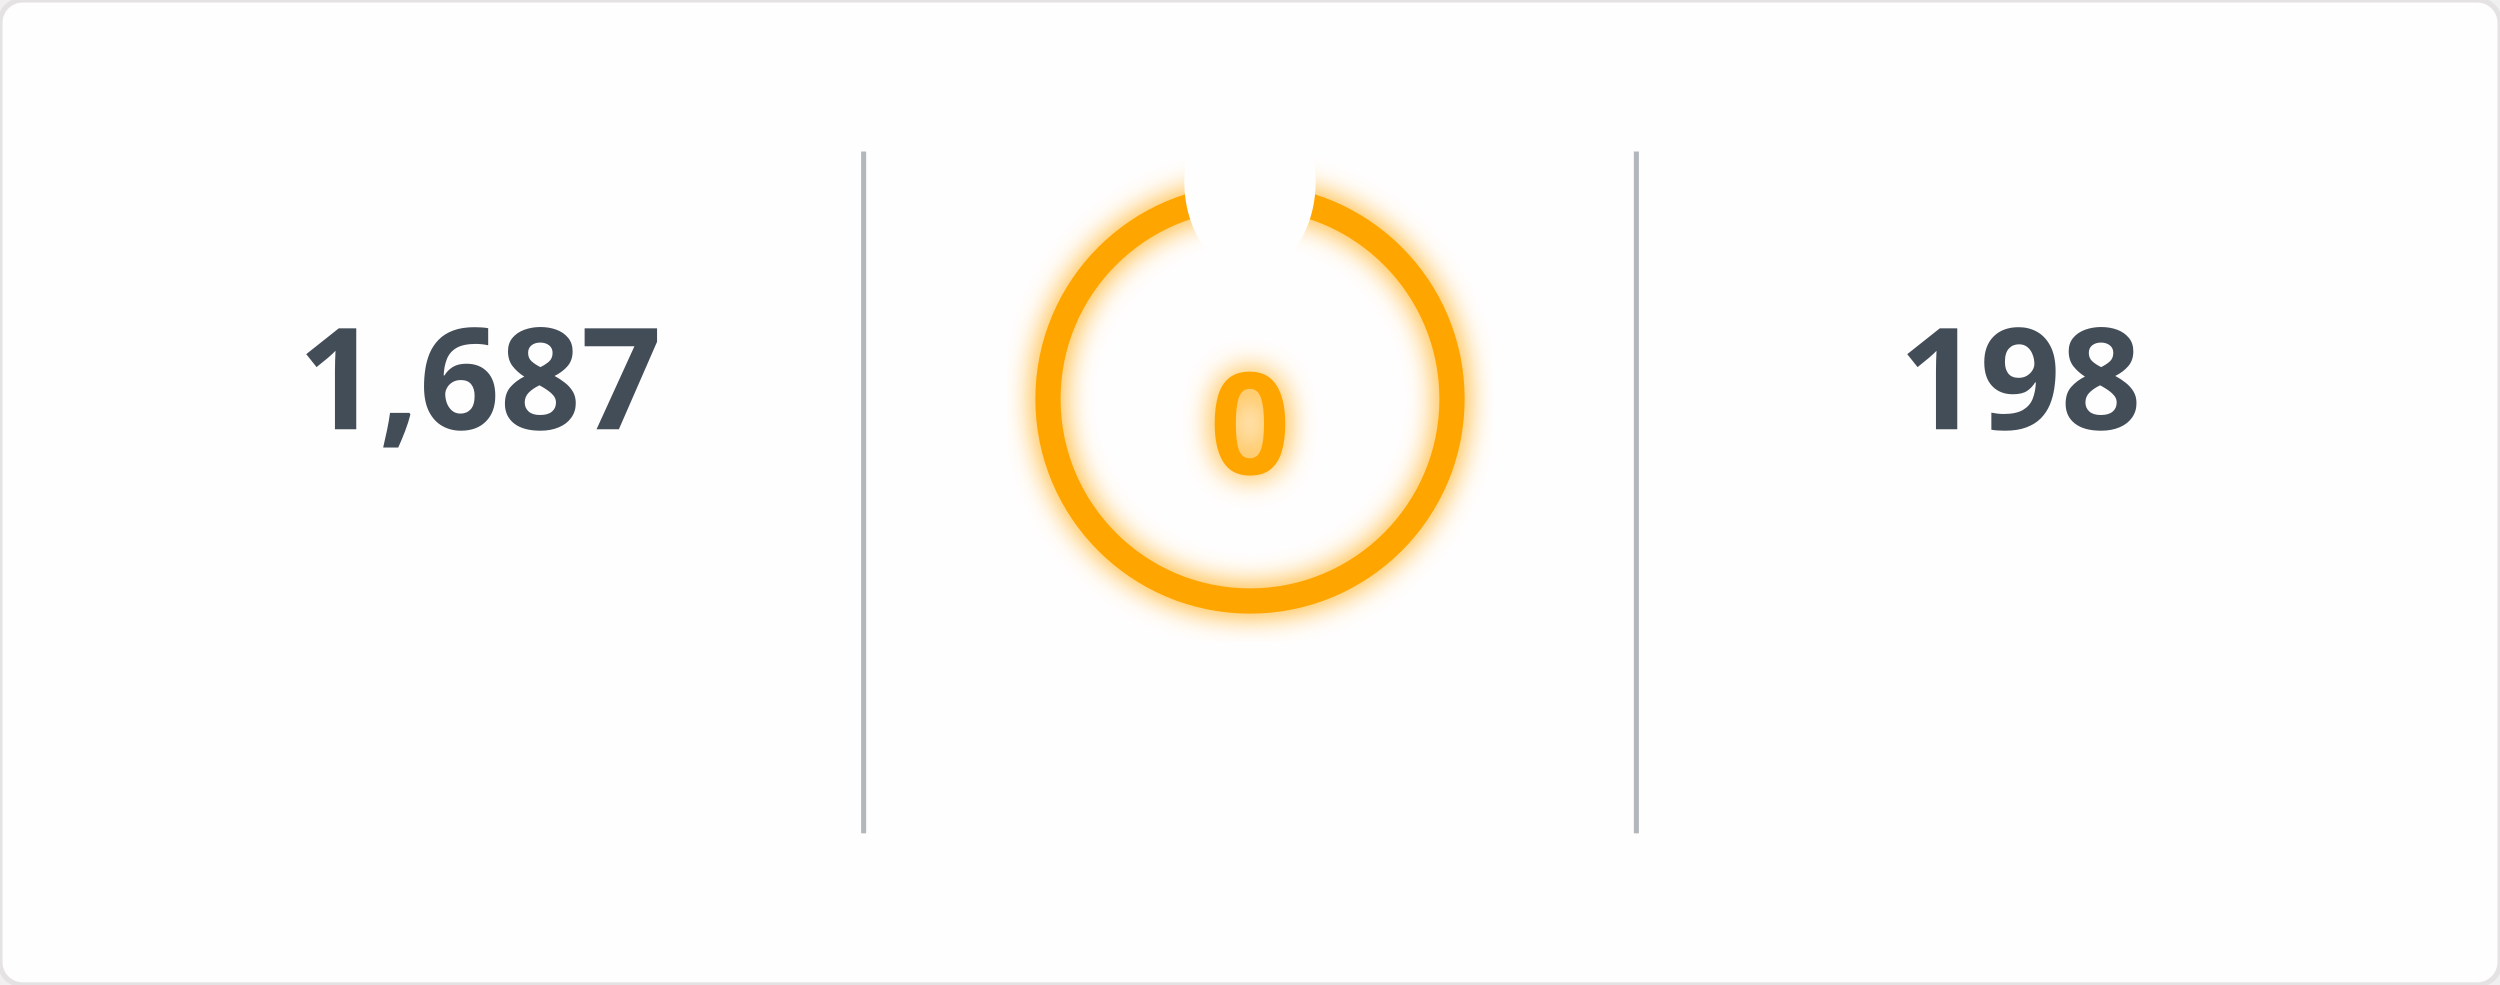
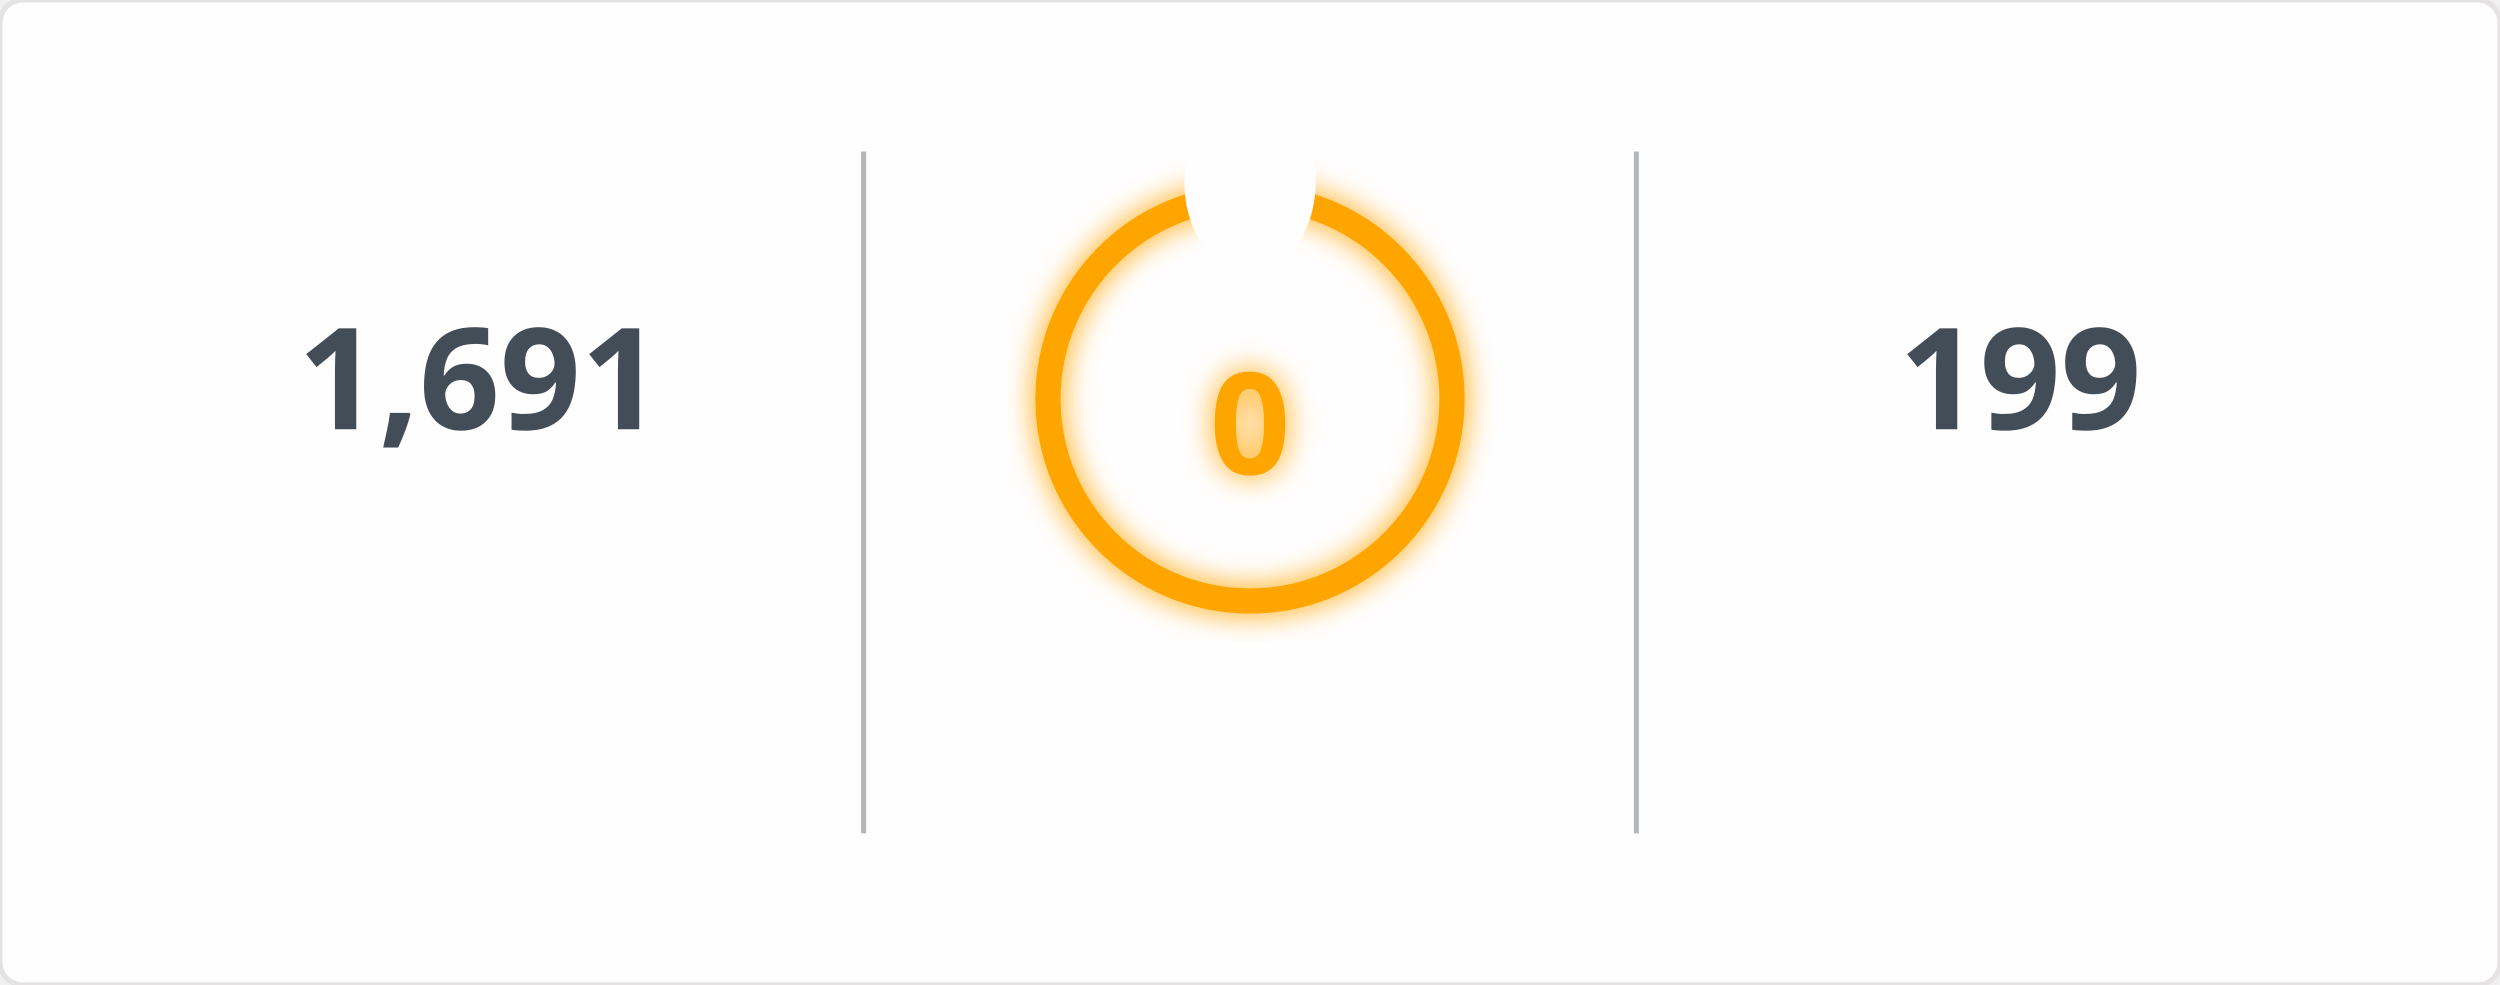
<svg xmlns="http://www.w3.org/2000/svg" width="495" height="195" viewBox="0 0 495 195">
  <defs>
    <filter id="glow" x="-50%" y="-50%" width="200%" height="200%">
      <feGaussianBlur in="SourceGraphic" stdDeviation="3" result="blur" />
      <feMerge>
        <feMergeNode in="blur" />
        <feMergeNode in="SourceGraphic" />
      </feMerge>
    </filter>
    <mask id="mask_out_ring_behind_fire">
      <rect width="495" height="195" fill="white" />
      <ellipse cx="247.5" cy="36" rx="13" ry="18" fill="black" />
    </mask>
  </defs>
  <style>
        @keyframes fadein {
          0% { opacity: 0; }
          100% { opacity: 1; }
        }
        @keyframes glowPulse {
          0% { opacity: 0.6; }
          50% { opacity: 1; }
          100% { opacity: 0.6; }
        }
        @keyframes currstreak {
          0% { font-size: 3px; opacity: 0.2; }
          80% { font-size: 34px; opacity: 1; }
          100% { font-size: 28px; opacity: 1; }
        }
        .header-fire { font: 600 20px 'Segoe UI', Ubuntu, Sans-Serif; fill: orange; filter: url(#glow); animation: glowPulse 2s infinite; }
        .header-text { font: 600 20px 'Segoe UI', Ubuntu, Sans-Serif; fill: black; }
        .stat { font: 700 28px 'Segoe UI', Ubuntu, Sans-Serif; fill: #434d58; text-anchor: middle; animation: fadein 0.6s forwards; }
        .label { font: 400 14px 'Segoe UI', Ubuntu, Sans-Serif; fill: #434d58; text-anchor: middle; opacity: 0; animation: fadein 0.8s forwards; }
        .range { font: 400 12px 'Segoe UI', Ubuntu, Sans-Serif; fill: #434d58; text-anchor: middle; opacity: 0; animation: fadein 1s forwards; }
        .circle-label { font: 700 28px 'Segoe UI', Ubuntu, Sans-Serif; fill: orange; text-anchor: middle; dominant-baseline: middle; filter: url(#glow); animation: currstreak 0.6s forwards; }
        .ring { stroke: orange; filter: url(#glow); animation: glowPulse 2s infinite; }
        .divider { stroke: #434d58; stroke-opacity: 0.4; stroke-width: 1; }
      </style>
  <rect width="100%" height="100%" fill="#fffefe" stroke="#e4e2e2" rx="4.5" />
  <line x1="171" y1="30" x2="171" y2="165" class="divider" />
  <line x1="324" y1="30" x2="324" y2="165" class="divider" />
-   <text x="95" y="85" class="stat">1,687</text>
+   <text x="95" y="85" class="stat">1,691</text>
  <text x="95" y="115" class="label">Total Contributions</text>
  <text x="95" y="135" class="range">Jul 10, 2023 - Present</text>
  <g mask="url(#mask_out_ring_behind_fire)">
    <circle cx="247.5" cy="79" r="40" stroke-width="5" class="ring" fill="none" />
  </g>
  <g transform="translate(247.5, 23.5)" style="opacity: 0; animation: fadein 0.5s linear forwards 0.6s">
    <path d="M -12 -0.5 L 15 -0.5 L 15 23.5 L -12 23.5 Z" fill="none" />
    <path d="M 1.5 0.67 C 1.5 0.67 2.24 3.32 2.24 5.47 C 2.24 7.53 0.89 9.2 -1.17 9.2 C -3.23 9.2 -4.79 7.53 -4.79 5.47 L -4.76 5.11 C -6.78 7.51 -8 10.62 -8 13.99 C -8 18.41 -4.42 22 0 22 C 4.42 22 8 18.41 8 13.99 C 8 8.6 5.41 3.79 1.5 0.67 Z M -0.29 19 C -2.07 19 -3.51 17.6 -3.51 15.86 C -3.51 14.24 -2.46 13.1 -0.7 12.74 C 1.07 12.38 2.9 11.53 3.92 10.16 C 4.31 11.45 4.51 12.81 4.51 14.2 C 4.51 16.85 2.36 19 -0.29 19 Z" fill="orange" filter="url(#glow)" />
  </g>
  <text x="247.5" y="84" class="circle-label">0</text>
  <text x="247.5" y="144" class="label" style="fill: orange">Current Streak</text>
  <text x="247.5" y="164" class="range" />
-   <text x="400" y="85" class="stat">198</text>
+   <text x="400" y="85" class="stat">199</text>
  <text x="400" y="115" class="label">Longest Streak</text>
-   <text x="400" y="135" class="range">Jun 24 - Jan 7</text>
+   <text x="400" y="135" class="range">Jun 24 - Jan 8</text>
</svg>
